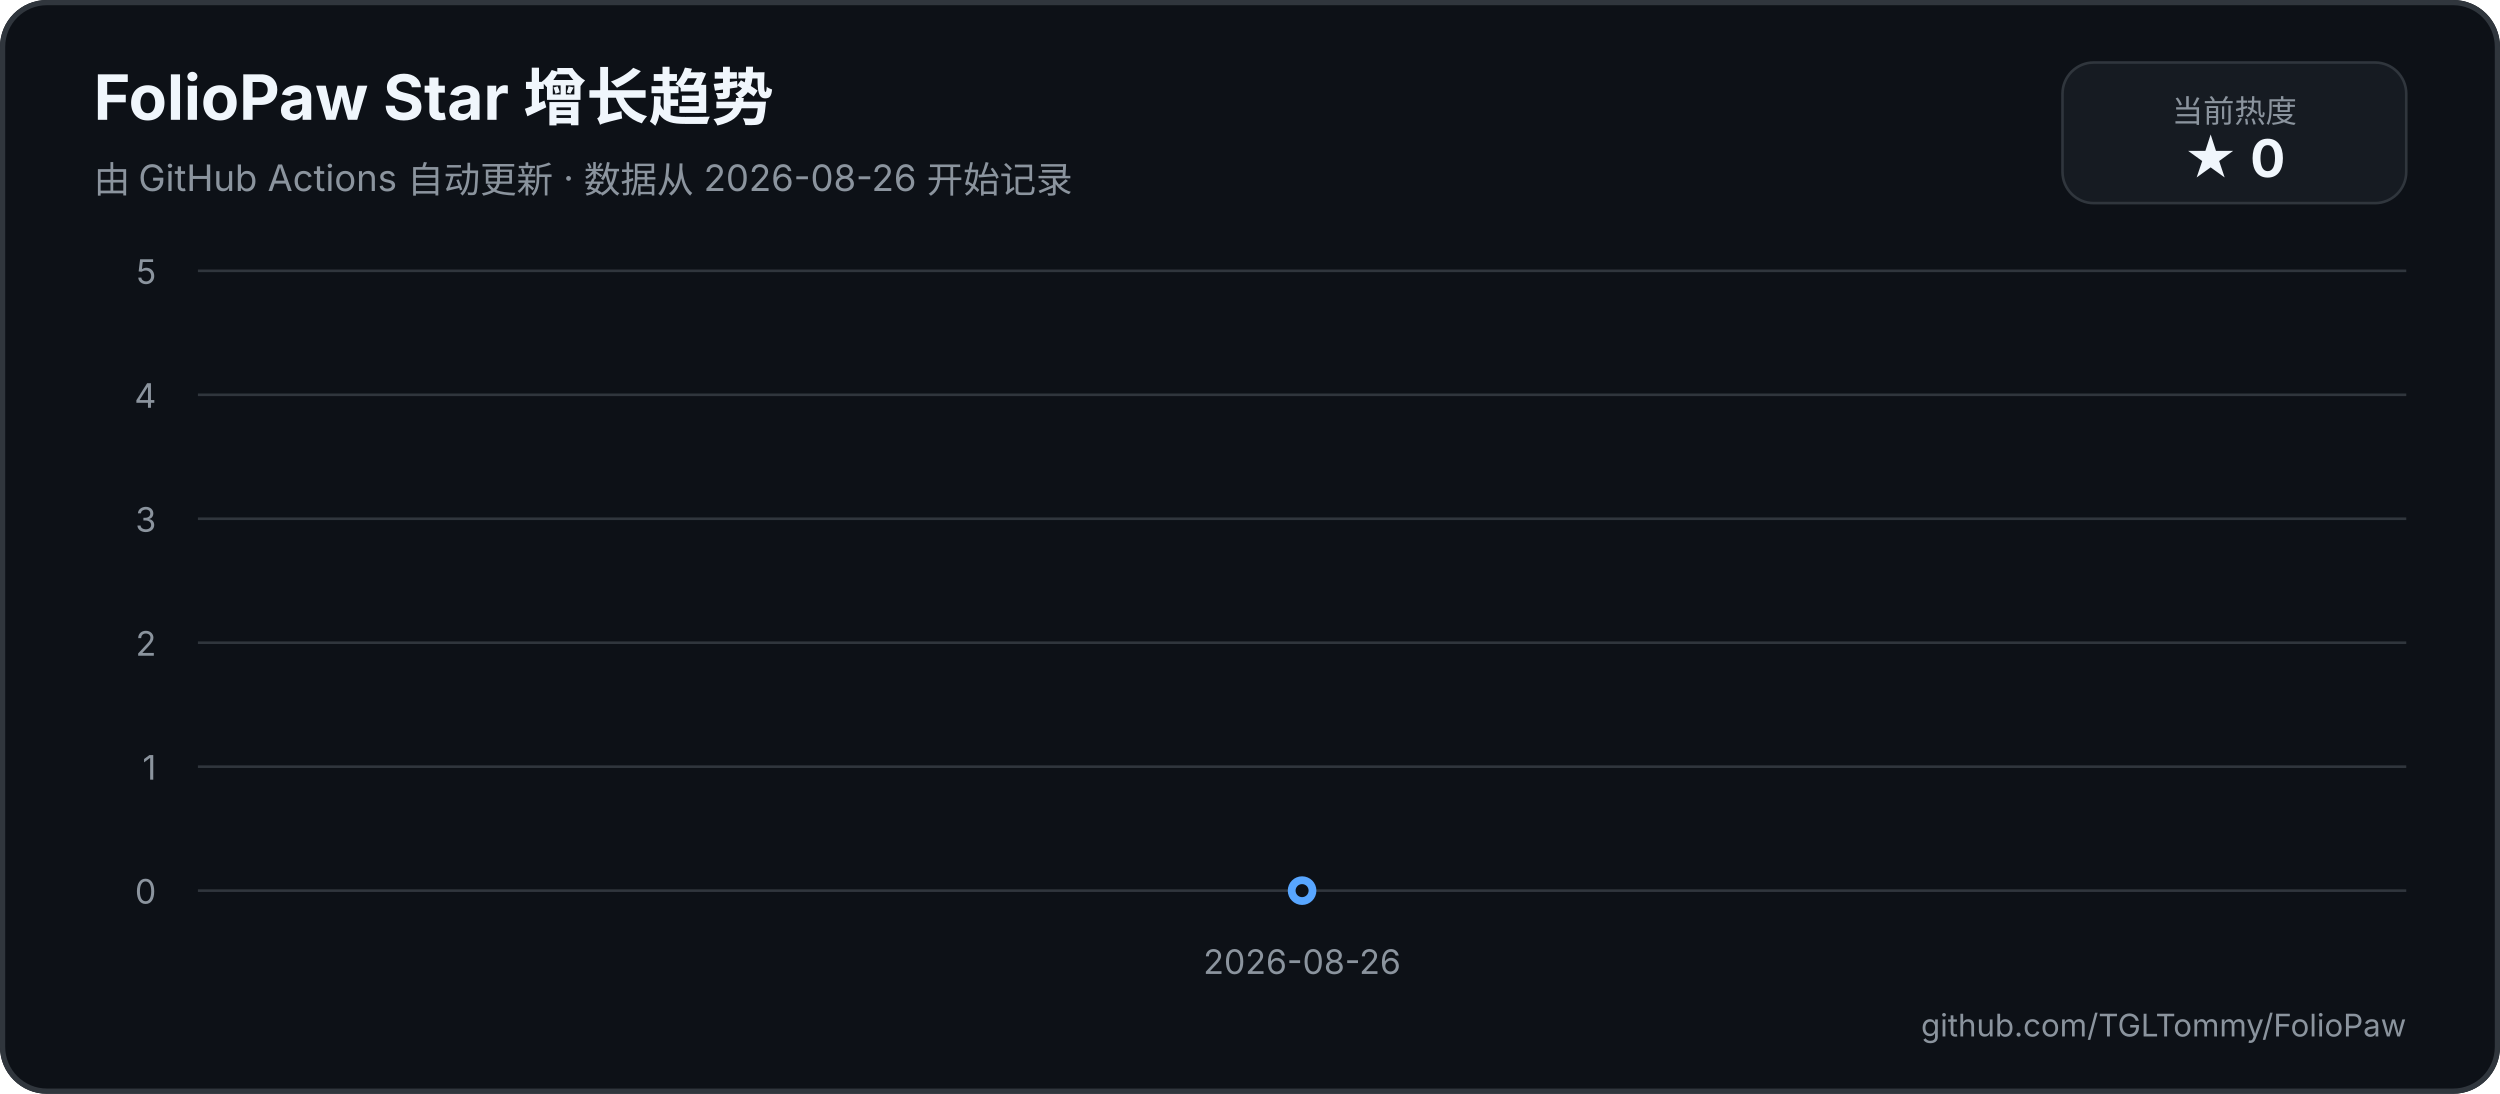
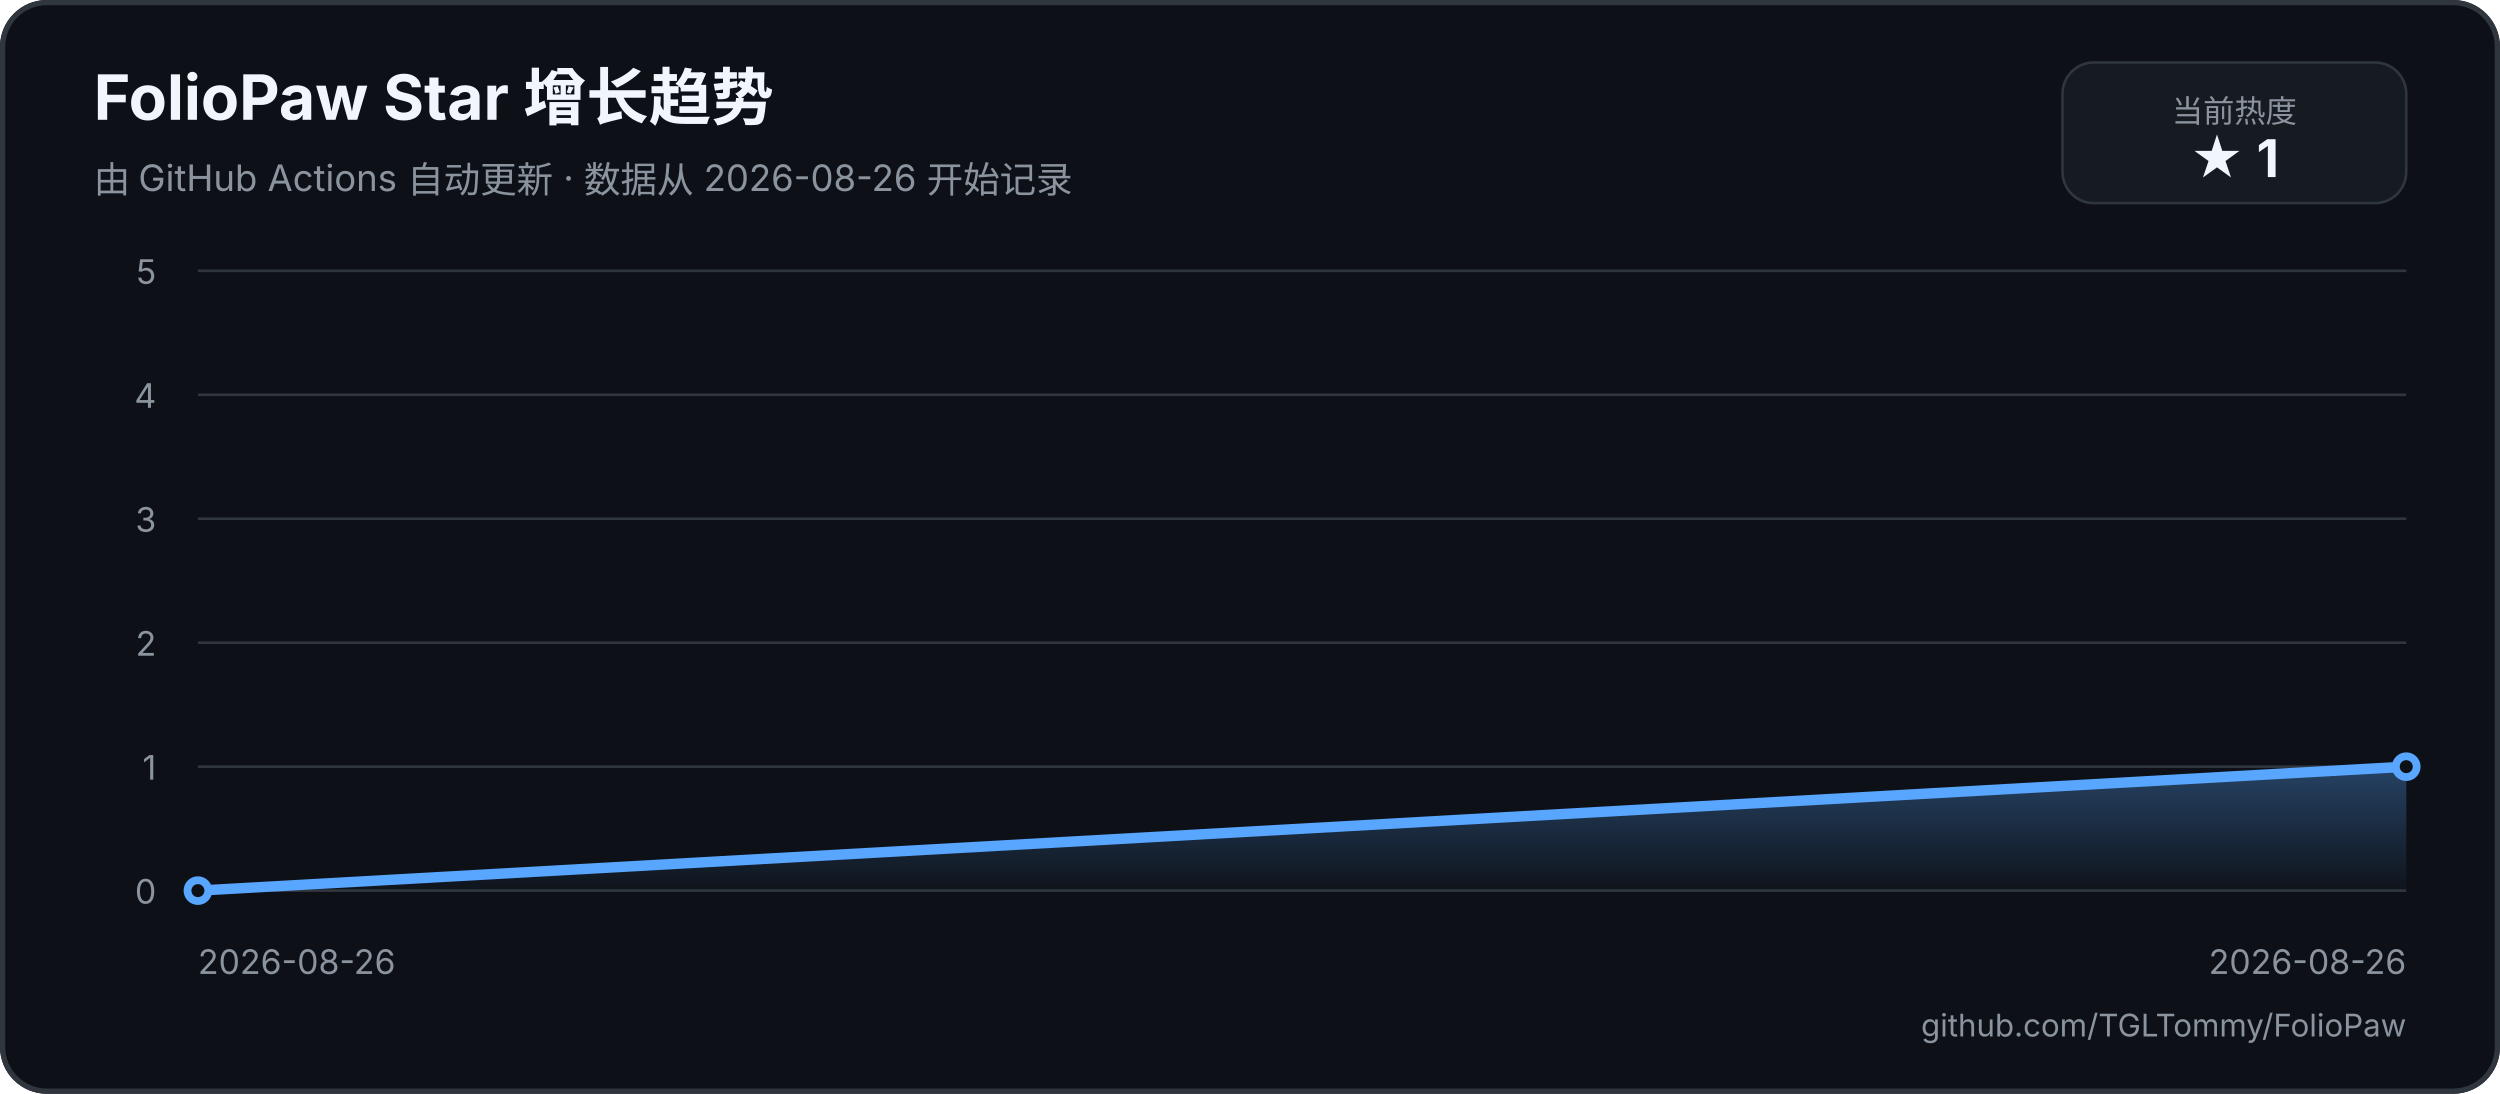
<svg xmlns="http://www.w3.org/2000/svg" width="960" height="420" viewBox="0 0 960 420" role="img" aria-labelledby="title description">
  <defs>
    <linearGradient id="area" x1="0" y1="0" x2="0" y2="1">
      <stop offset="0%" stop-color="#58a6ff55" />
      <stop offset="100%" stop-color="#58a6ff05" />
    </linearGradient>
  </defs>
  <rect width="960" height="420" rx="18" fill="#0d1117" />
  <rect x="1" y="1" width="958" height="418" rx="17" fill="none" stroke="#30363d" stroke-width="2" />
  <text x="36" y="46" fill="#f0f6fc" font-family="-apple-system, BlinkMacSystemFont, 'Segoe UI', sans-serif" font-size="24" font-weight="700">FolioPaw Star 增长趋势</text>
  <text x="36" y="74" fill="#8b949e" font-family="-apple-system, BlinkMacSystemFont, 'Segoe UI', sans-serif" font-size="14">由 GitHub Actions 自动更新 · 数据从 2026-08-26 开始记录</text>
  <rect x="792" y="24" width="132" height="54" rx="12" fill="#161b22" stroke="#30363d" />
  <text x="858" y="47" text-anchor="middle" fill="#8b949e" font-family="-apple-system, BlinkMacSystemFont, 'Segoe UI', sans-serif" font-size="12">当前热度</text>
-   <text x="858" y="68" text-anchor="middle" fill="#f0f6fc" font-family="-apple-system, BlinkMacSystemFont, 'Segoe UI', sans-serif" font-size="20" font-weight="700">★ 0</text>
+   <text x="858" y="68" text-anchor="middle" fill="#f0f6fc" font-family="-apple-system, BlinkMacSystemFont, 'Segoe UI', sans-serif" font-size="20" font-weight="700">★ 1</text>
  <g font-family="-apple-system, BlinkMacSystemFont, 'Segoe UI', sans-serif">
    <line x1="76" y1="342" x2="924" y2="342" stroke="#30363d" stroke-width="1" />
    <text x="60" y="347" text-anchor="end" fill="#8b949e" font-size="13">0</text>
    <line x1="76" y1="294.4" x2="924" y2="294.4" stroke="#30363d" stroke-width="1" />
    <text x="60" y="299.4" text-anchor="end" fill="#8b949e" font-size="13">1</text>
    <line x1="76" y1="246.8" x2="924" y2="246.8" stroke="#30363d" stroke-width="1" />
    <text x="60" y="251.8" text-anchor="end" fill="#8b949e" font-size="13">2</text>
    <line x1="76" y1="199.2" x2="924" y2="199.2" stroke="#30363d" stroke-width="1" />
    <text x="60" y="204.2" text-anchor="end" fill="#8b949e" font-size="13">3</text>
    <line x1="76" y1="151.6" x2="924" y2="151.6" stroke="#30363d" stroke-width="1" />
    <text x="60" y="156.6" text-anchor="end" fill="#8b949e" font-size="13">4</text>
    <line x1="76" y1="104" x2="924" y2="104" stroke="#30363d" stroke-width="1" />
    <text x="60" y="109" text-anchor="end" fill="#8b949e" font-size="13">5</text>
-     <text x="500" y="374" text-anchor="middle" fill="#8b949e" font-size="13">2026-08-26</text>
-     <path d="M 500 342" fill="none" stroke="#58a6ff" stroke-width="4" stroke-linecap="round" stroke-linejoin="round" />
-     <circle cx="500" cy="342" r="4" fill="#0d1117" stroke="#58a6ff" stroke-width="3" />
+     <text x="76" y="374" fill="#8b949e" font-size="13">2026-08-26</text>
+     <text x="924" y="374" text-anchor="end" fill="#8b949e" font-size="13">2026-08-26</text>
+     <path d="M 76 342 L 924 294.4 L 924 342 L 76 342 Z" fill="url(#area)" />
+     <path d="M 76 342 L 924 294.4" fill="none" stroke="#58a6ff" stroke-width="4" stroke-linecap="round" stroke-linejoin="round" />
+     <circle cx="76" cy="342" r="4" fill="#0d1117" stroke="#58a6ff" stroke-width="3" />
+     <circle cx="924" cy="294.4" r="4" fill="#0d1117" stroke="#58a6ff" stroke-width="3" />
  </g>
  <text x="924" y="398" text-anchor="end" fill="#8b949e" font-family="-apple-system, BlinkMacSystemFont, 'Segoe UI', sans-serif" font-size="12">github.com/TGLTommy/FolioPaw</text>
</svg>
